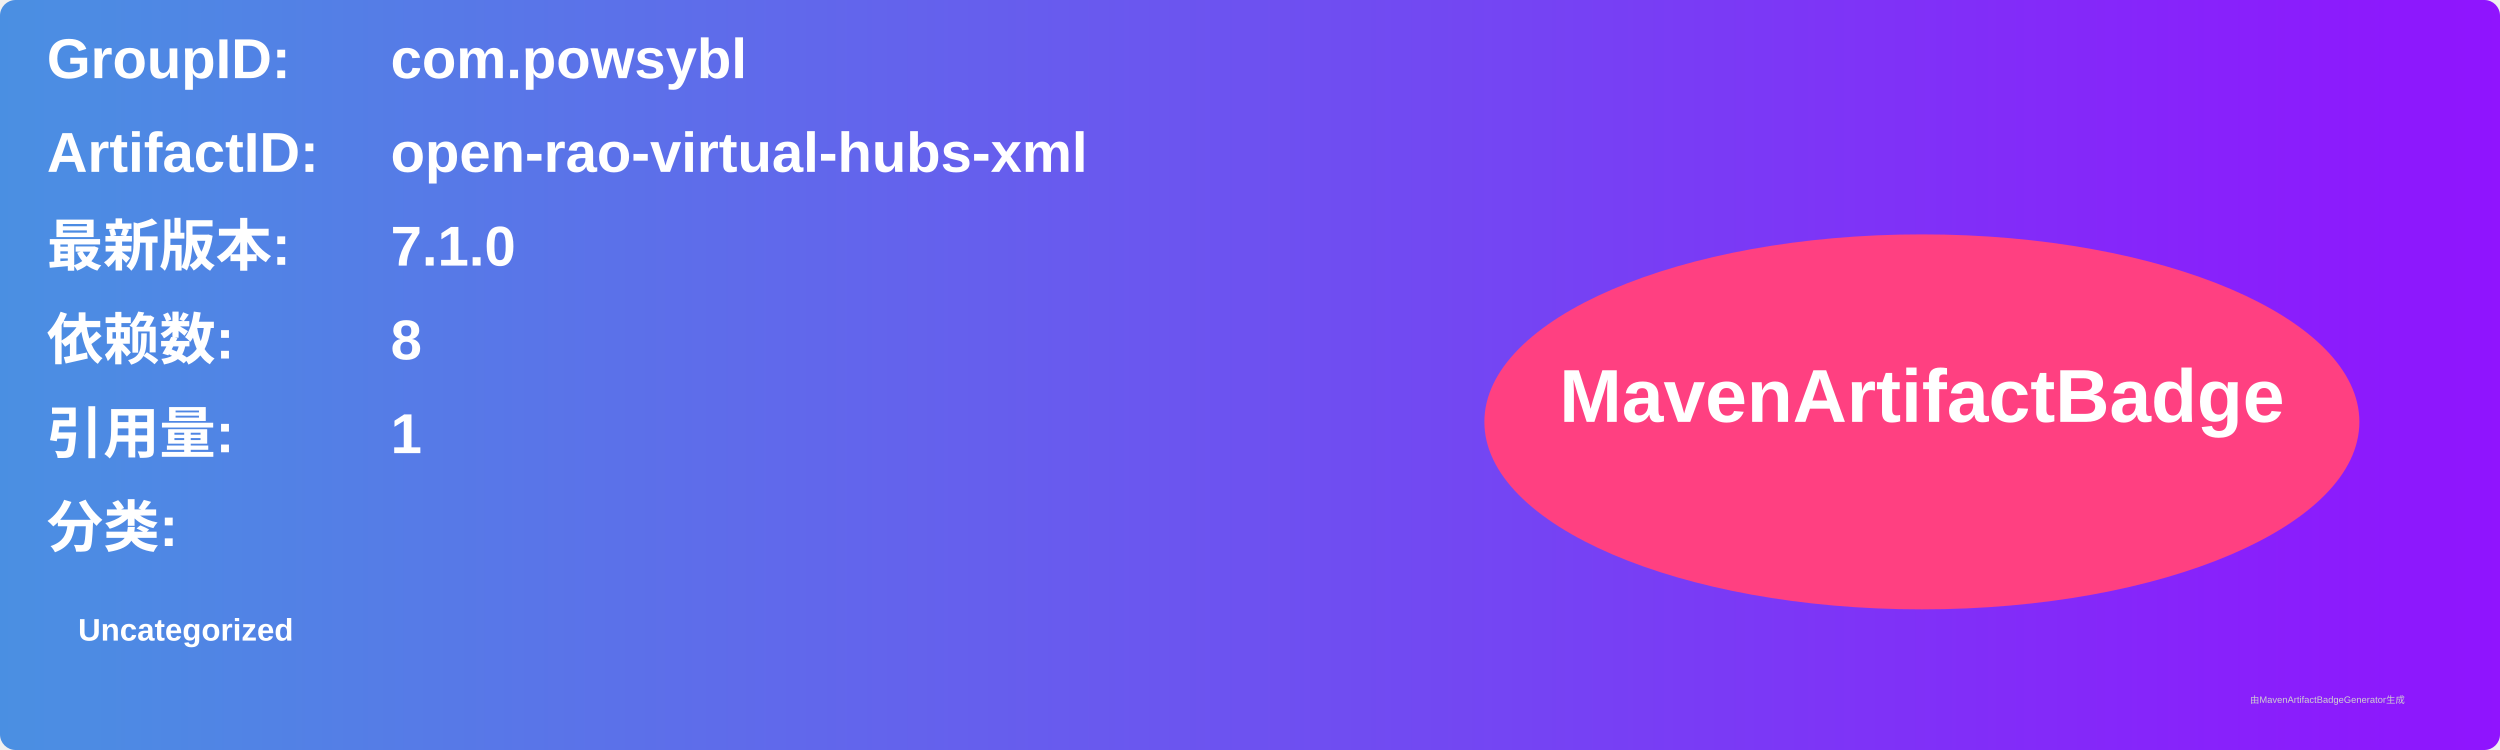
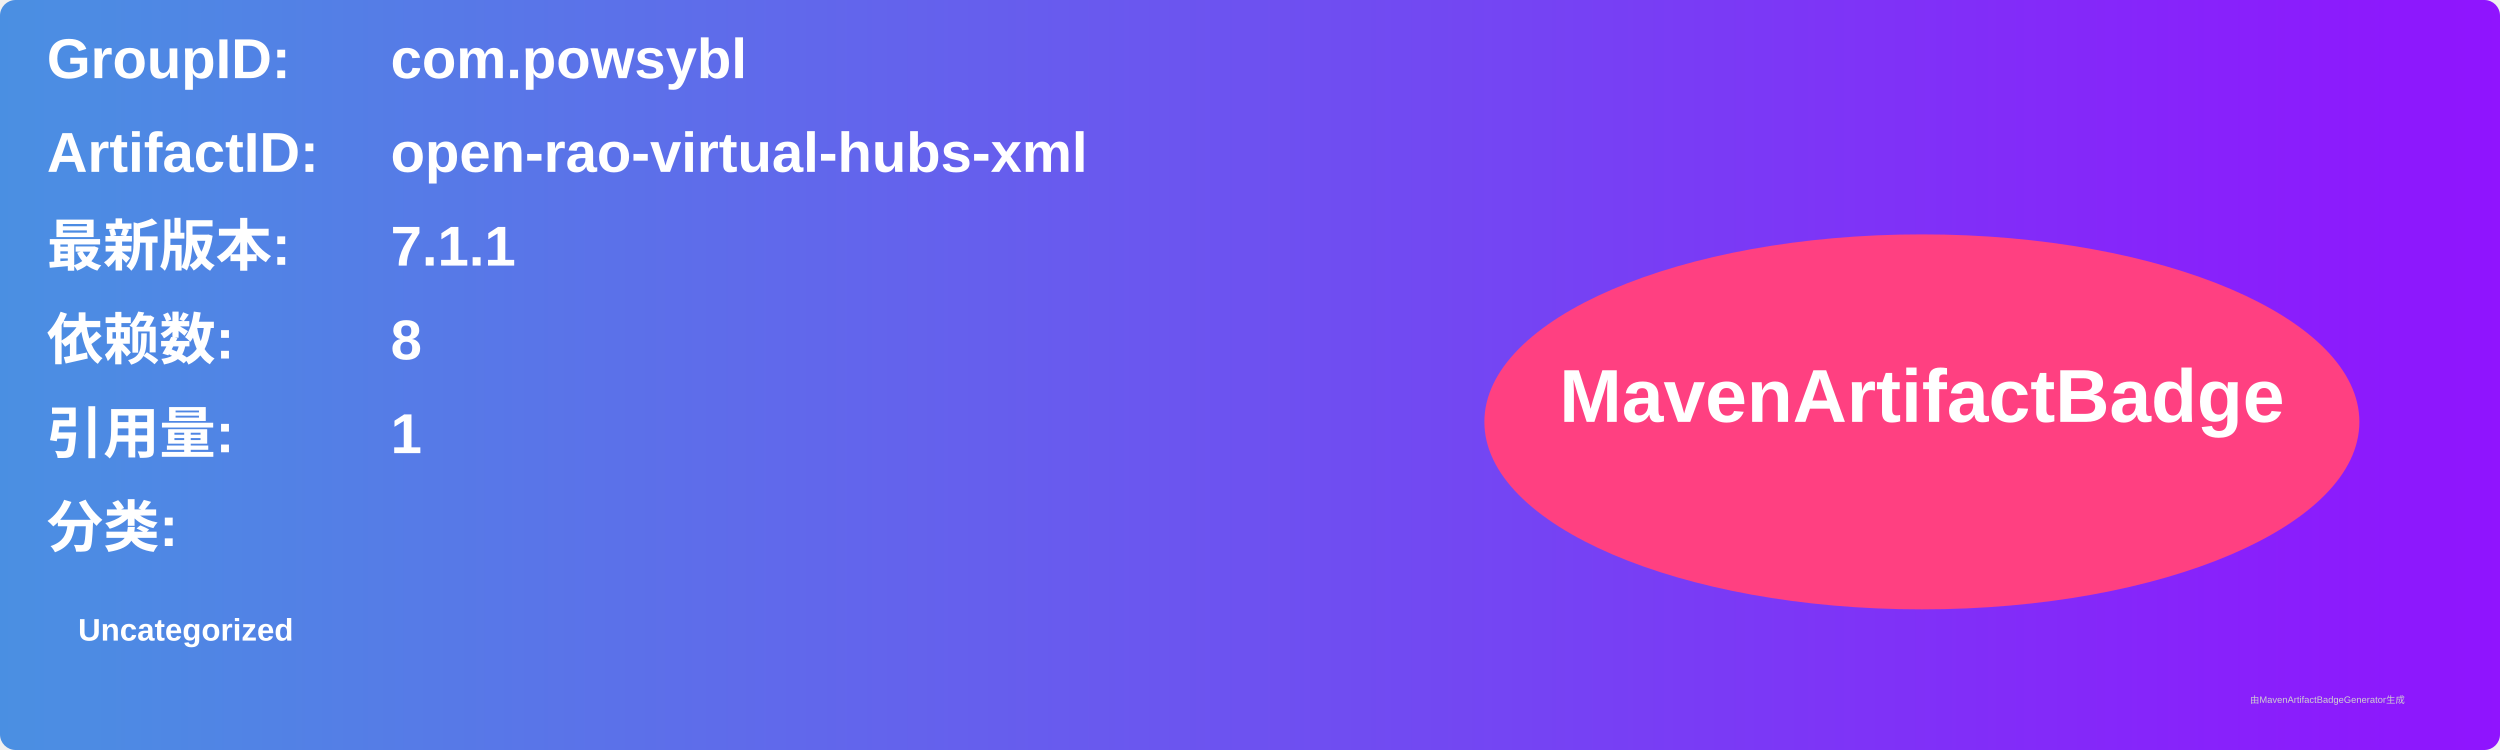
<svg xmlns="http://www.w3.org/2000/svg" width="800" height="240" viewBox="0 0 800 240">
  <linearGradient id="grad" x1="0%" y1="0%" x2="100%" y2="0%">
    <stop offset="0%" stop-color="#4a90e2" />
    <stop offset="100%" stop-color="#9013fe" />
  </linearGradient>
  <rect width="100%" height="100%" rx="5" ry="5" fill="url(#grad)" />
  <g transform="translate(15, 15)">
    <text x="0" y="10" font-family="Arial" font-size="18" fill="white" font-weight="bold" width="260">GroupID:</text>
    <text x="110" y="10" font-family="Arial" font-size="18" fill="white" font-weight="bold" width="460">com.powsybl</text>
    <text x="0" y="40" font-family="Arial" font-size="18" fill="white" font-weight="bold" width="260">ArtifactID:</text>
    <text x="110" y="40" font-family="Arial" font-size="18" fill="white" font-weight="bold" width="460">open-rao-virtual-hubs-xml</text>
    <text x="0" y="70" font-family="Arial" font-size="18" fill="white" font-weight="bold">最新版本:</text>
    <text x="110" y="70" font-family="Arial" font-size="18" fill="white" font-weight="bold">
-       <tspan font-weight="bold">7.1.0</tspan>
+       <tspan font-weight="bold">7.1.1</tspan>
    </text>
    <text x="0" y="100" font-family="Arial" font-size="18" fill="white" font-weight="bold">依赖数: </text>
    <text x="110" y="100" font-family="Arial" font-size="18" fill="white">
      <tspan font-weight="bold">8</tspan>
    </text>
    <text x="0" y="130" font-family="Arial" font-size="18" fill="white" font-weight="bold">引用量: </text>
    <text x="110" y="130" font-family="Arial" font-size="18" fill="white">
      <tspan font-weight="bold">1</tspan>
    </text>
    <text x="0" y="160" font-family="Arial" font-size="18" fill="white" font-weight="bold">分类:</text>
    <text x="10" y="190" font-family="Arial" font-size="10" fill="white">
      <tspan font-weight="bold">Uncategorized</tspan>
    </text>
    <ellipse cx="600" cy="120" rx="140" ry="60" fill="#ff4081" />
    <text x="600" y="120" text-anchor="middle" font-family="Arial" font-size="24" fill="white" font-weight="bold">MavenArtifactBadge</text>
  </g>
  <text x="720" y="225" font-family="Arial" font-size="3" fill="#d0d0d0">由MavenArtifactBadgeGenerator生成</text>
</svg>
